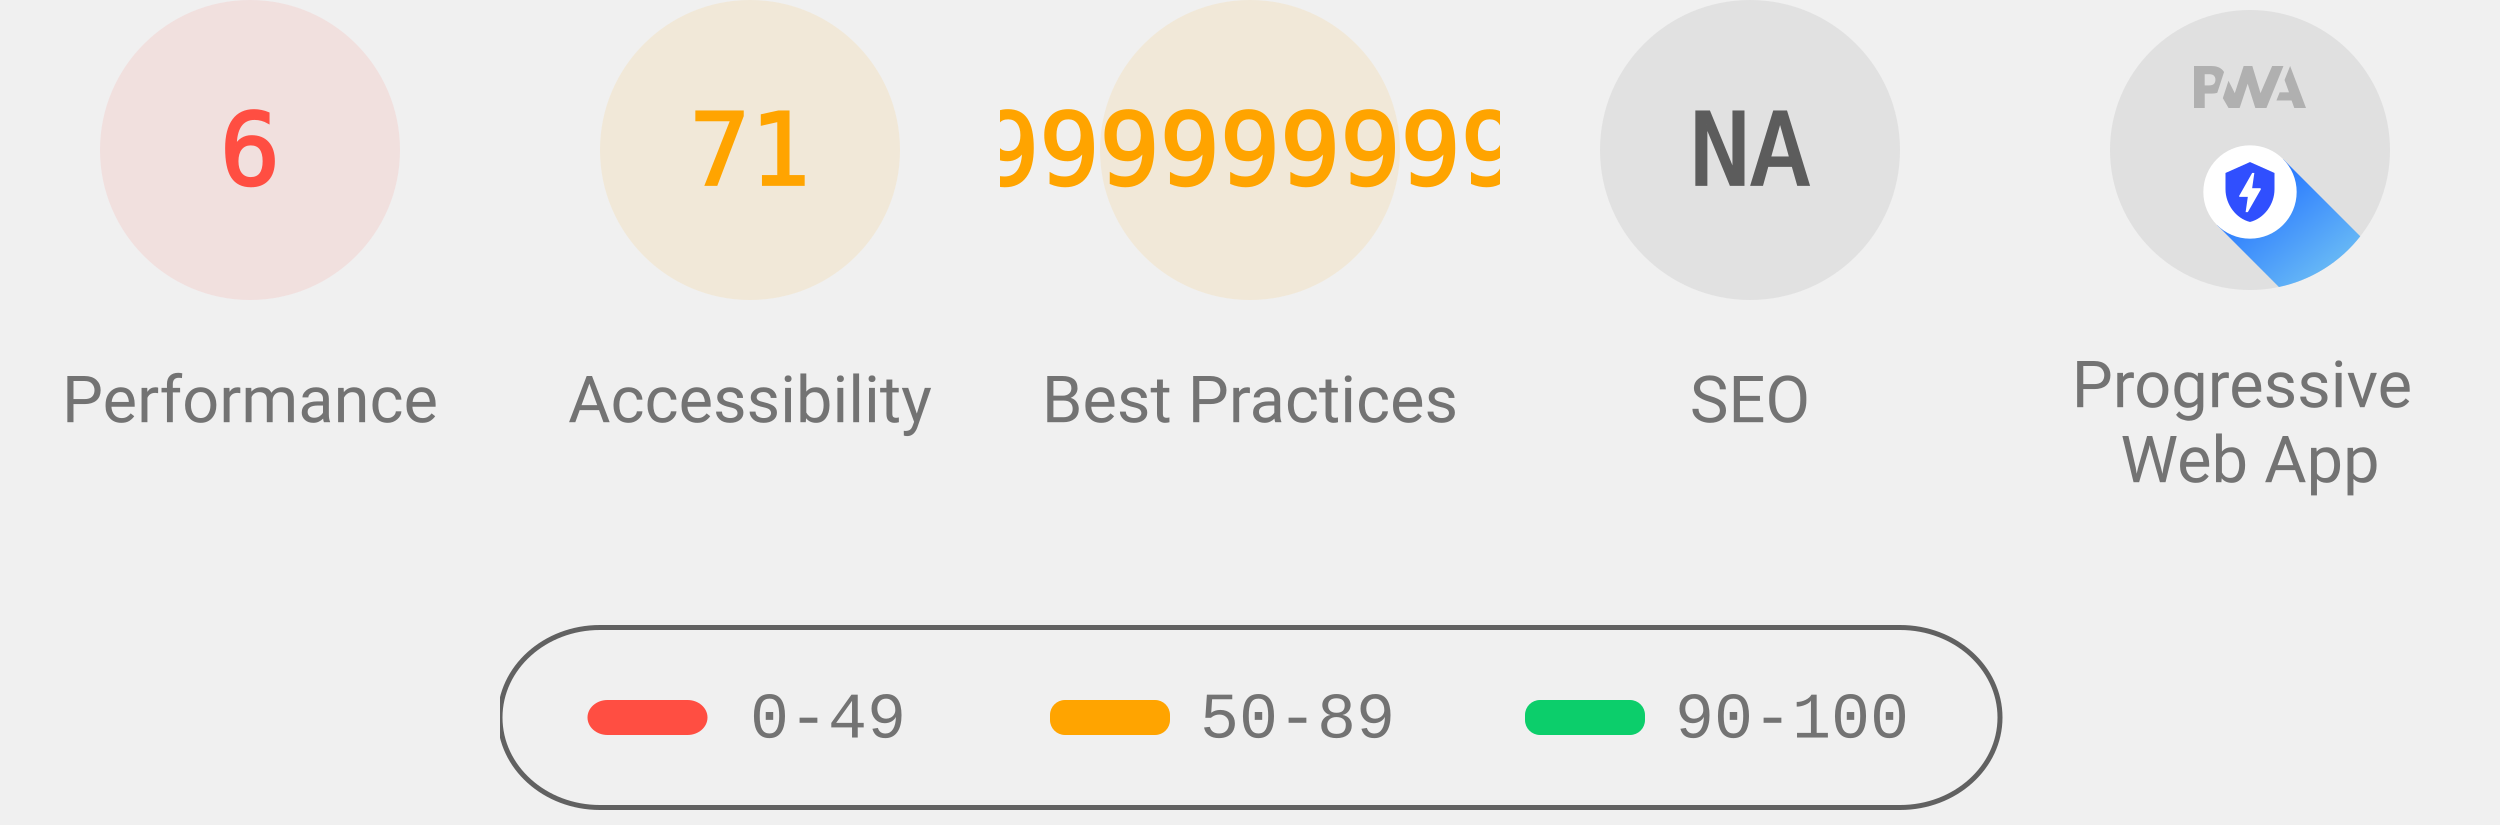
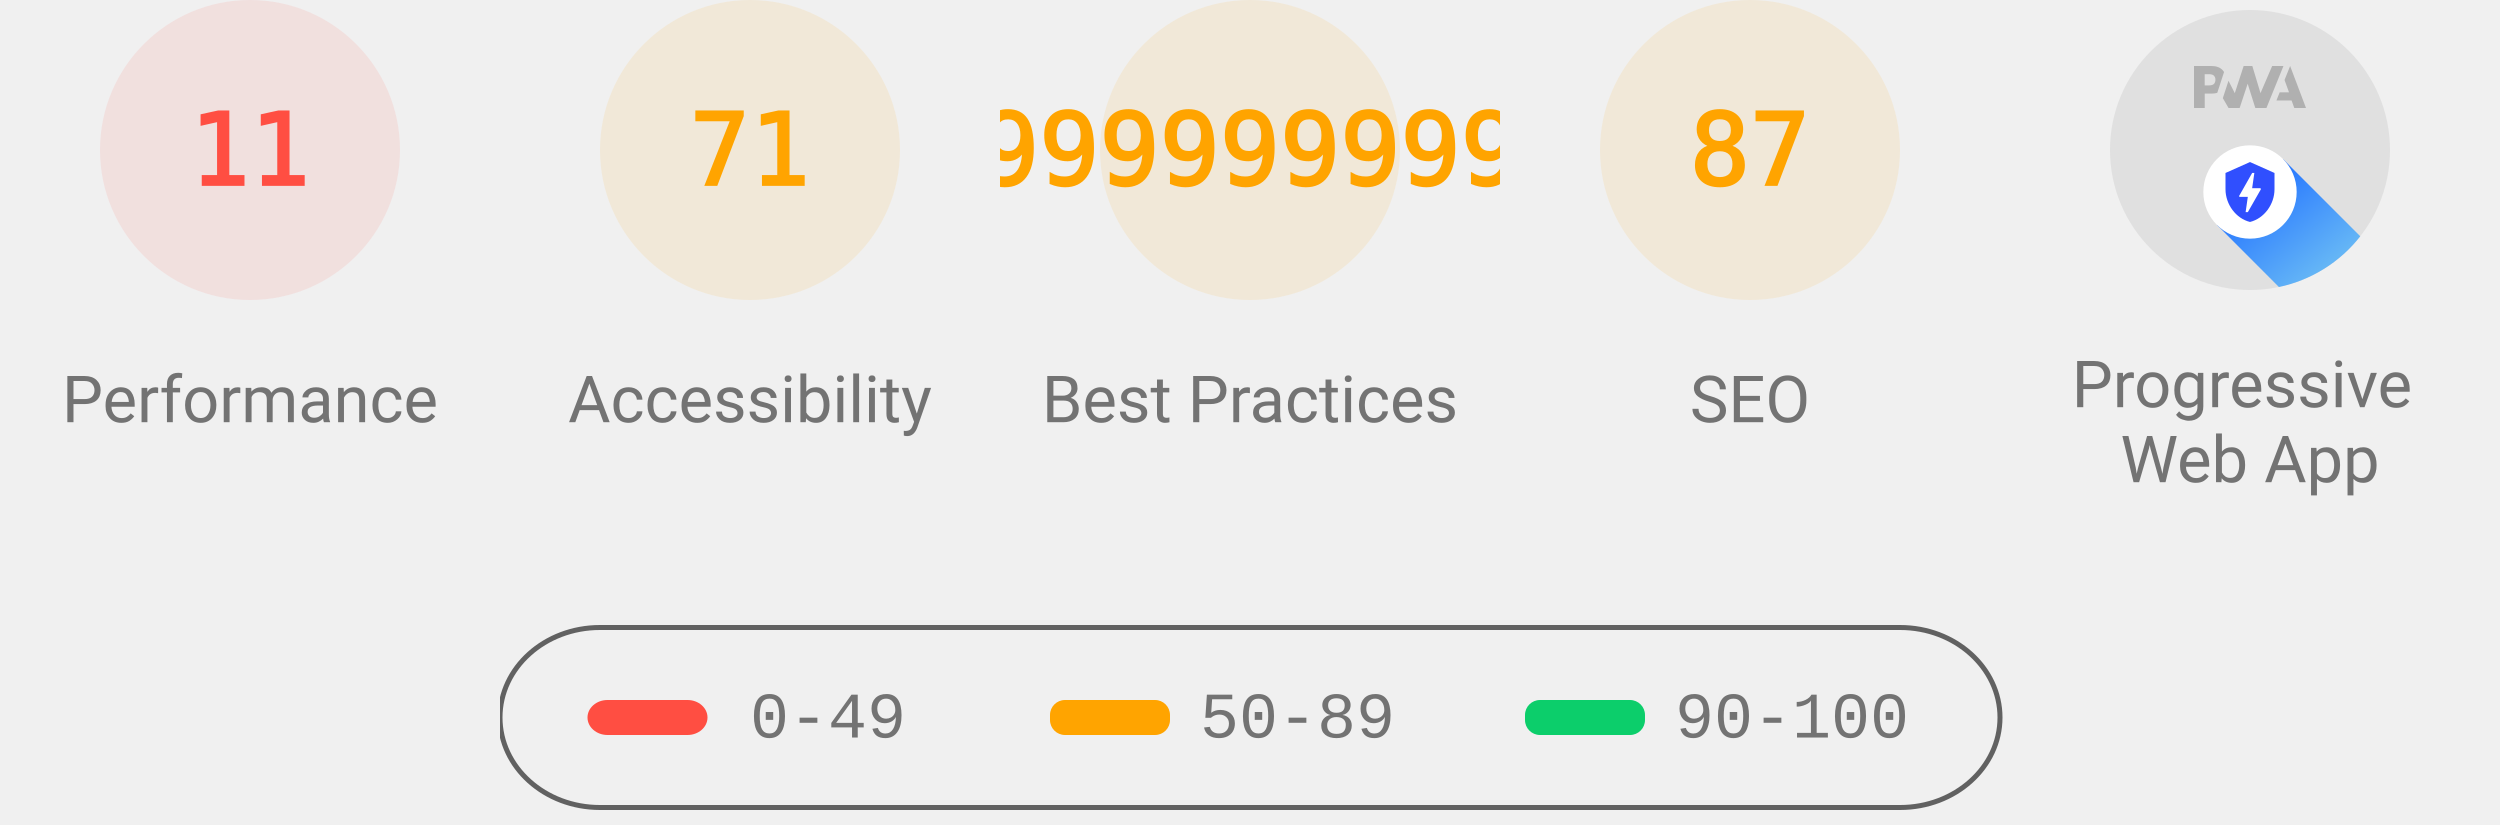
<svg xmlns="http://www.w3.org/2000/svg" class="theme--agnostic" fill="none" width="1000" height="330">
  <style>
			.gauge-base {
				opacity: 0.1
			}

			.gauge-arc {
				fill: none;
				animation-delay: 250ms;
				stroke-linecap: round;
				transform: rotate(-90deg);
				transform-origin: 100px 60px;
				animation: load-gauge 1s ease forwards
			}

			.guage-text {
				font-size: 40px;
				font-family: monospace;
				text-align: center
			}

			.guage-red {
				color: #ff4e42;
				fill: #ff4e42;
				stroke: #ff4e42
			}
			.guage-orange {
				color: #ffa400;
				fill: #ffa400;
				stroke: #ffa400
			}
			.guage-green {
				color: #0cce6b;
				fill: #0cce6b;
				stroke: #0cce6b
			}
			.theme--agnostic .guage-undefined {
				color: #5c5c5c;
				fill: #5c5c5c;
				stroke: #5c5c5c
			}
			.theme--light .guage-undefined {
				color: #1e1e1e;
				fill: #1e1e1e;
				stroke: #1e1e1e
			}
			.theme--dark .guage-undefined {
				color: #f5f5f5;
				fill: #f5f5f5;
				stroke: #f5f5f5
			}

			.guage-title {
				stroke: none;
				font-size: 26px;
				line-height: 26px;
				font-family: Roboto, Halvetica, Arial, sans-serif
			}
			.metric.guage-title {
				font-family: 'Courier New', Courier, monospace
			}
			.theme--agnostic .guage-title {
				color: #737373;
				fill: #737373
			}
			.theme--light .guage-title {
				color: #212121;
				fill: #212121
			}
			.theme--dark .guage-title {
				color: #f5f5f5;
				fill: #f5f5f5
			}

			@keyframes load-gauge {
				from {
					stroke-dasharray: 0 352.858
				}
			}
			.lh-gauge--pwa__disc {
				fill: #e0e0e0
			}
			.lh-gauge--pwa__logo {
				position: relative;
				fill: #b0b0b0
			}
			.lh-gauge--pwa__invisible {
				display: none
			}
			.lh-gauge--pwa__visible {
				display: inline
			}
			.guage-invisible {
				display: none
			}
			.lh-gauge--pwa__logo--primary-color {
				fill: #304ffe
			}
			.theme--agnostic .lh-gauge--pwa__logo--secondary-color {
				fill: #787878
			}
			.theme--light .lh-gauge--pwa__logo--secondary-color {
				fill: #3d3d3d
			}
			.theme--dark .lh-gauge--pwa__logo--secondary-color {
				fill: #d8b6b6
			}
			.theme--light #svg_2 {
				stroke: #00000022
			}
			.theme--agnostic #svg_2 {
				stroke: #616161
			}
			.theme--light #svg_2 {
				stroke: #00000022
			}
			.theme--dark #svg_2 {
				stroke: #f5f5f566
			}
		</style>
  <svg class="guage-div guage-perf guage-red" viewBox="0 0 200 200" width="200" height="200" x="0" y="0">
    <circle class="gauge-base" r="56" cx="100" cy="60" stroke-width="8" />
-     <circle class="gauge-arc guage-arc-1" r="56" cx="100" cy="60" stroke-width="8" style="stroke-dasharray: 21.111, 351.858;" />
-     <text class="guage-text" x="100px" y="60px" alignment-baseline="central" dominant-baseline="central" text-anchor="middle">6</text>
+     <circle class="gauge-arc guage-arc-1" r="56" cx="100" cy="60" stroke-width="8" style="stroke-dasharray: 38.704, 351.858;" />
+     <text class="guage-text" x="100px" y="60px" alignment-baseline="central" dominant-baseline="central" text-anchor="middle">11</text>
    <text class="guage-title" x="100px" y="160px" alignment-baseline="central" dominant-baseline="central" text-anchor="middle">Performance</text>
  </svg>,<svg class="guage-div guage-perf guage-orange" viewBox="0 0 200 200" width="200" height="200" x="200" y="0">
    <circle class="gauge-base" r="56" cx="100" cy="60" stroke-width="8" />
    <circle class="gauge-arc guage-arc-1" r="56" cx="100" cy="60" stroke-width="8" style="stroke-dasharray: 249.819, 351.858;" />
    <text class="guage-text" x="100px" y="60px" alignment-baseline="central" dominant-baseline="central" text-anchor="middle">71</text>
    <text class="guage-title" x="100px" y="160px" alignment-baseline="central" dominant-baseline="central" text-anchor="middle">Accessibility</text>
  </svg>,<svg class="guage-div guage-perf guage-orange" viewBox="0 0 200 200" width="200" height="200" x="400" y="0">
    <circle class="gauge-base" r="56" cx="100" cy="60" stroke-width="8" />
    <circle class="gauge-arc guage-arc-1" r="56" cx="100" cy="60" stroke-width="8" style="stroke-dasharray: 204.078, 351.858;" />
    <text class="guage-text" x="100px" y="60px" alignment-baseline="central" dominant-baseline="central" text-anchor="middle">57.99999999999999</text>
    <text class="guage-title" x="100px" y="160px" alignment-baseline="central" dominant-baseline="central" text-anchor="middle">Best Practices</text>
-   </svg>,<svg class="guage-div guage-perf guage-undefined" viewBox="0 0 200 200" width="200" height="200" x="600" y="0">
-     <circle class="gauge-base" r="56" cx="100" cy="60" stroke-width="8" />
-     <circle class="gauge-arc guage-arc-1" r="56" cx="100" cy="60" stroke-width="8" style="stroke-dasharray: 351.858, 351.858;" />
-     <text class="guage-text" x="100px" y="60px" alignment-baseline="central" dominant-baseline="central" text-anchor="middle">NA</text>
+   </svg>,<svg class="guage-div guage-perf guage-orange" viewBox="0 0 200 200" width="200" height="200" x="600" y="0">
+     <circle class="gauge-base" r="56" cx="100" cy="60" stroke-width="8" />
+     <circle class="gauge-arc guage-arc-1" r="56" cx="100" cy="60" stroke-width="8" style="stroke-dasharray: 306.116, 351.858;" />
+     <text class="guage-text" x="100px" y="60px" alignment-baseline="central" dominant-baseline="central" text-anchor="middle">87</text>
    <text class="guage-title" x="100px" y="160px" alignment-baseline="central" dominant-baseline="central" text-anchor="middle">SEO</text>
  </svg>,<svg class="guage-div guage-pwa" viewBox="0 0 200 200" width="200" height="200" x="800" y="0">
    <svg viewBox="0 0 60 60" width="112" height="112" x="44" y="4">
      <defs>
        <linearGradient id="lh-gauge--pwa__check-circle__gradient-0" x1="50%" y1="0%" x2="50%" y2="100%">
          <stop stop-color="#00C852" offset="0%" />
          <stop stop-color="#009688" offset="100%" />
        </linearGradient>
        <linearGradient id="lh-gauge--pwa__installable__shadow-gradient-0" x1="76.056%" x2="24.111%" y1="82.995%" y2="24.735%">
          <stop stop-color="#A5D6A7" offset="0%" />
          <stop stop-color="#80CBC4" offset="100%" />
        </linearGradient>
        <linearGradient id="lh-gauge--pwa__fast-reliable__shadow-gradient-0" x1="76.056%" y1="82.995%" x2="25.678%" y2="26.493%">
          <stop stop-color="#64B5F6" offset="0%" />
          <stop stop-color="#2979FF" offset="100%" />
        </linearGradient>
        <g id="lh-gauge--pwa__fast-reliable-badge-0">
          <circle fill="#FFFFFF" cx="10" cy="10" r="10" />
          <path fill="#304FFE" d="M10 3.58l5.25 2.34v3.5c0 3.23-2.24 6.26-5.25 7-3.01-.74-5.25-3.77-5.25-7v-3.5L10 3.58zm-.47 10.74l2.76-4.83.03-.07c.04-.08 0-.24-.22-.24h-1.64l.47-3.26h-.47l-2.7 4.77c-.02.01.05-.1-.04.05-.09.16-.1.31.18.31h1.63l-.47 3.27h.47z" />
        </g>
        <g id="lh-gauge--pwa__installable-badge-0">
          <circle fill="#FFFFFF" cx="10" cy="10" r="10" />
          <path fill="#009688" d="M10 4.167A5.835 5.835 0 0 0 4.167 10 5.835 5.835 0 0 0 10 15.833 5.835 5.835 0 0 0 15.833 10 5.835 5.835 0 0 0 10 4.167zm2.917 6.416h-2.334v2.334H9.417v-2.334H7.083V9.417h2.334V7.083h1.166v2.334h2.334v1.166z" />
        </g>
      </defs>
      <g stroke="none" fill-rule="nonzero">
        <circle class="lh-gauge--pwa__disc" cx="30" cy="30" r="30" />
        <g class="lh-gauge--pwa__logo">
          <path d="M35.66 19.39l.7-1.75h2L37.4 15 38.6 12l3.4 9h-2.51l-.58-1.61z" />
          <path d="M33.52 21l3.65-9h-2.42l-2.5 5.82L30.5 12h-1.86l-1.9 5.82-1.35-2.65-1.21 3.72L25.4 21h2.38l1.72-5.2 1.64 5.2z" />
          <path fill-rule="nonzero" d="M20.3 17.91h1.48c.45 0 .85-.05 1.2-.15l.39-1.18 1.07-3.3a2.64 2.64 0 0 0-.28-.37c-.55-.6-1.36-.91-2.42-.91H18v9h2.3V17.9zm1.96-3.84c.22.22.33.5.33.87 0 .36-.1.65-.29.87-.2.23-.59.35-1.15.35h-.86v-2.41h.87c.52 0 .89.1 1.1.32z" />
        </g>
        <rect class="lh-gauge--pwa__component lh-gauge--pwa__na-line lh-gauge--pwa__invisible" fill="#FFFFFF" x="20" y="32" width="20" height="4" rx="2" />
        <g class="lh-gauge--pwa__component lh-gauge--pwa__fast-reliable-badge lh-gauge--pwa__visible" transform="translate(20, 29)">
          <path fill="url(#lh-gauge--pwa__fast-reliable__shadow-gradient-0)" d="M33.63 19.49A30 30 0 0 1 16.2 30.36L3 17.14 17.14 3l16.49 16.49z" />
          <use href="#lh-gauge--pwa__fast-reliable-badge-0" />
        </g>
        <g class="lh-gauge--pwa__component lh-gauge--pwa__installable-badge lh-gauge--pwa__invisible" transform="translate(20, 29)">
          <path fill="url(#lh-gauge--pwa__installable__shadow-gradient-0)" d="M33.629 19.487c-4.272 5.453-10.391 9.39-17.415 10.869L3 17.142 17.142 3 33.63 19.487z" />
          <use href="#lh-gauge--pwa__installable-badge-0" />
        </g>
        <g class="lh-gauge--pwa__component lh-gauge--pwa__fast-reliable-installable-badges lh-gauge--pwa__invisible">
          <g transform="translate(8, 29)">
            <path fill="url(#lh-gauge--pwa__fast-reliable__shadow-gradient-0)" d="M16.321 30.463L3 17.143 17.142 3l22.365 22.365A29.864 29.864 0 0 1 22 31c-1.942 0-3.84-.184-5.679-.537z" />
            <use href="#lh-gauge--pwa__fast-reliable-badge-0" />
          </g>
          <g transform="translate(32, 29)">
            <path fill="url(#lh-gauge--pwa__installable__shadow-gradient-0)" d="M25.982 11.84a30.107 30.107 0 0 1-13.08 15.203L3 17.143 17.142 3l8.84 8.84z" />
            <use href="#lh-gauge--pwa__installable-badge-0" />
          </g>
        </g>
        <g class="lh-gauge--pwa__component lh-gauge--pwa__check-circle lh-gauge--pwa__invisible" transform="translate(18, 28)">
          <circle fill="#FFFFFF" cx="12" cy="12" r="12" />
          <path fill="url(#lh-gauge--pwa__check-circle__gradient-0)" d="M12 2a10 10 0 1 0 0 20 10 10 0 0 0 0-20zm-2 15l-5-5 1.41-1.41L10 14.17l7.59-7.59L19 8l-9 9z" />
        </g>
      </g>
    </svg>
    <text class="guage-title" y="160px" alignment-baseline="central" dominant-baseline="central" text-anchor="middle">
      <tspan x="100px" dy="-6px">Progressive</tspan>
      <tspan x="100px" dy="30px">Web App</tspan>
    </text>
  </svg>
  <svg width="604" height="76" x="200" y="250">
    <g>
      <rect fill="none" id="canvas_background" height="80" width="604" y="-1" x="-1" />
      <g display="none" overflow="visible" y="0" x="0" height="100%" width="100%" id="canvasGrid">
        <rect fill="url(#gridpattern)" stroke-width="0" y="0" x="0" height="100%" width="100%" />
      </g>
    </g>
    <g>
      <rect fill-opacity="0" stroke-width="2" rx="40" id="svg_2" height="72" width="600" y="1" x="0" fill="#000000" />
      <rect stroke="#000" rx="8" id="svg_3" height="14" width="48" y="30" x="35" stroke-opacity="null" stroke-width="0" fill="#ff4e42" />
      <rect stroke="#000" rx="6" id="svg_4" height="14" width="48" y="30" x="220" stroke-opacity="null" stroke-width="0" fill="#ffa400" />
      <rect stroke="#000" rx="6" id="svg_5" height="14" width="48" y="30" x="410" stroke-opacity="null" stroke-width="0" fill="#0cce6b" />
      <text class="metric guage-title" xml:space="preserve" text-anchor="start" font-size="26" id="svg_6" y="45" x="100" stroke-opacity="null" stroke-width="0" stroke="#000">0-49</text>
      <text class="metric guage-title" xml:space="preserve" text-anchor="start" font-size="26" id="svg_7" y="45" x="280" stroke-opacity="null" stroke-width="0" stroke="#000">50-89</text>
      <text class="metric guage-title" xml:space="preserve" text-anchor="start" font-size="26" id="svg_8" y="45" x="470" stroke-opacity="null" stroke-width="0" stroke="#000">90-100</text>
    </g>
  </svg>
</svg>
